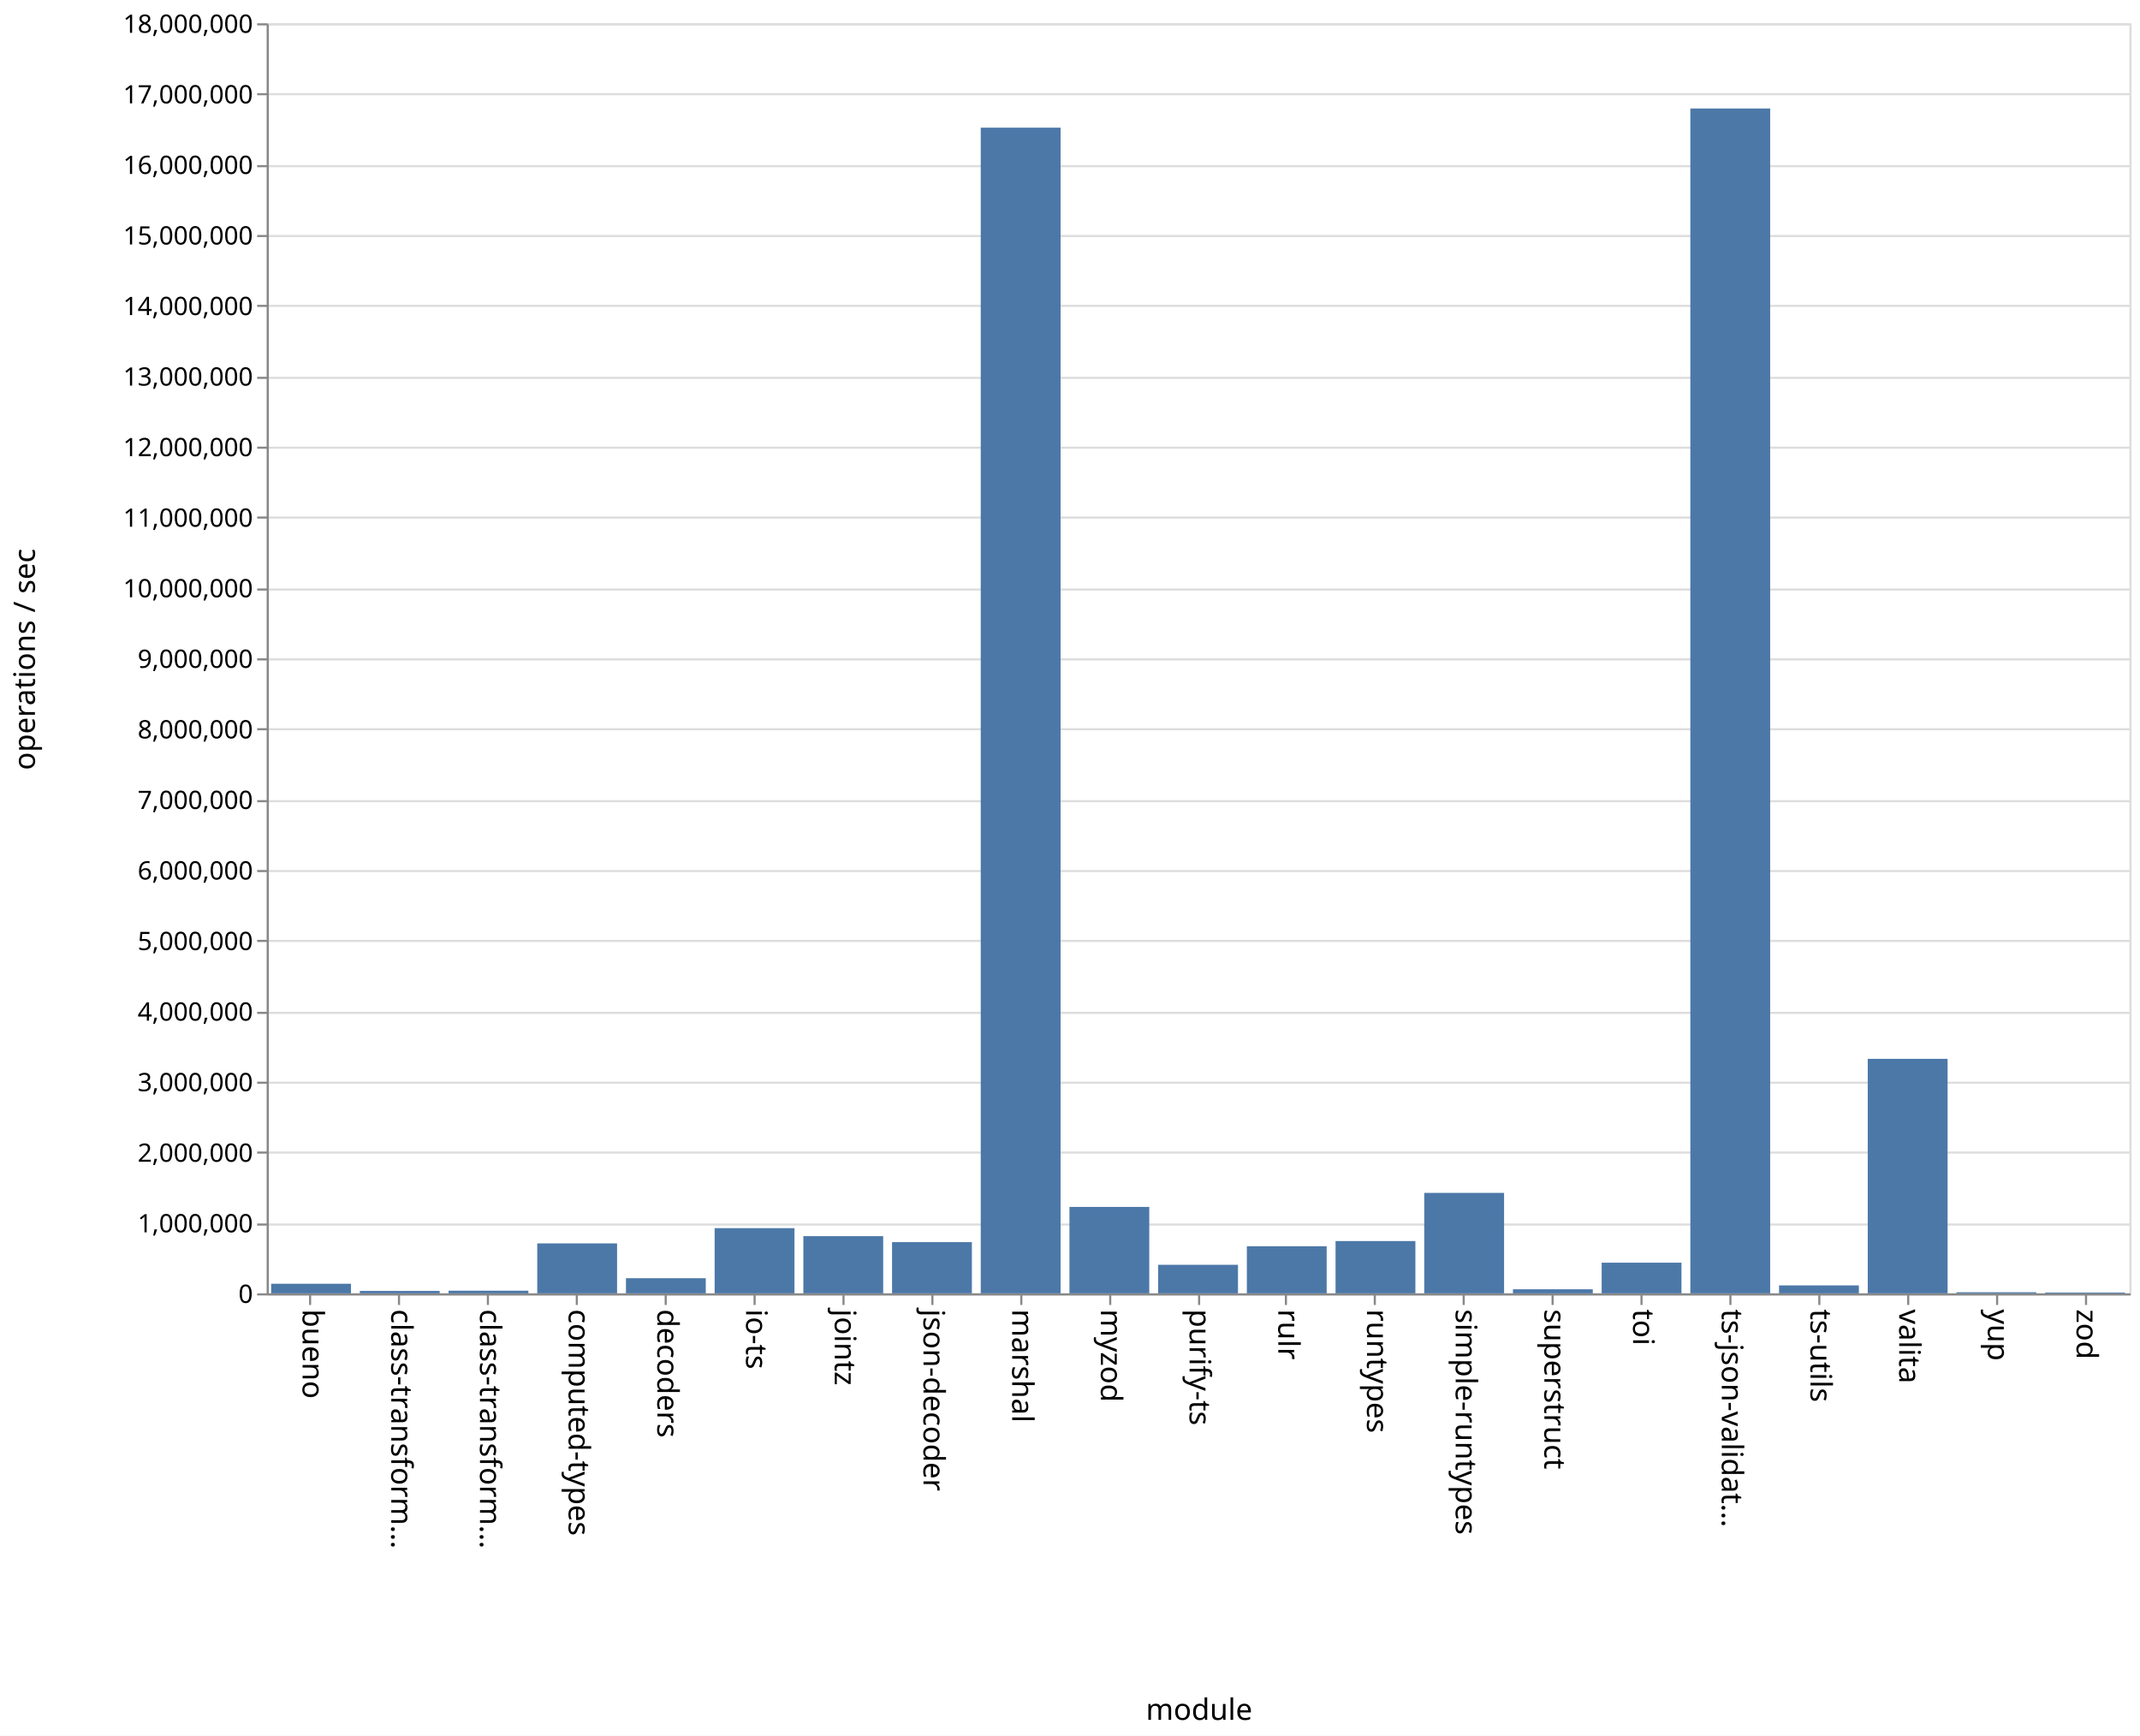
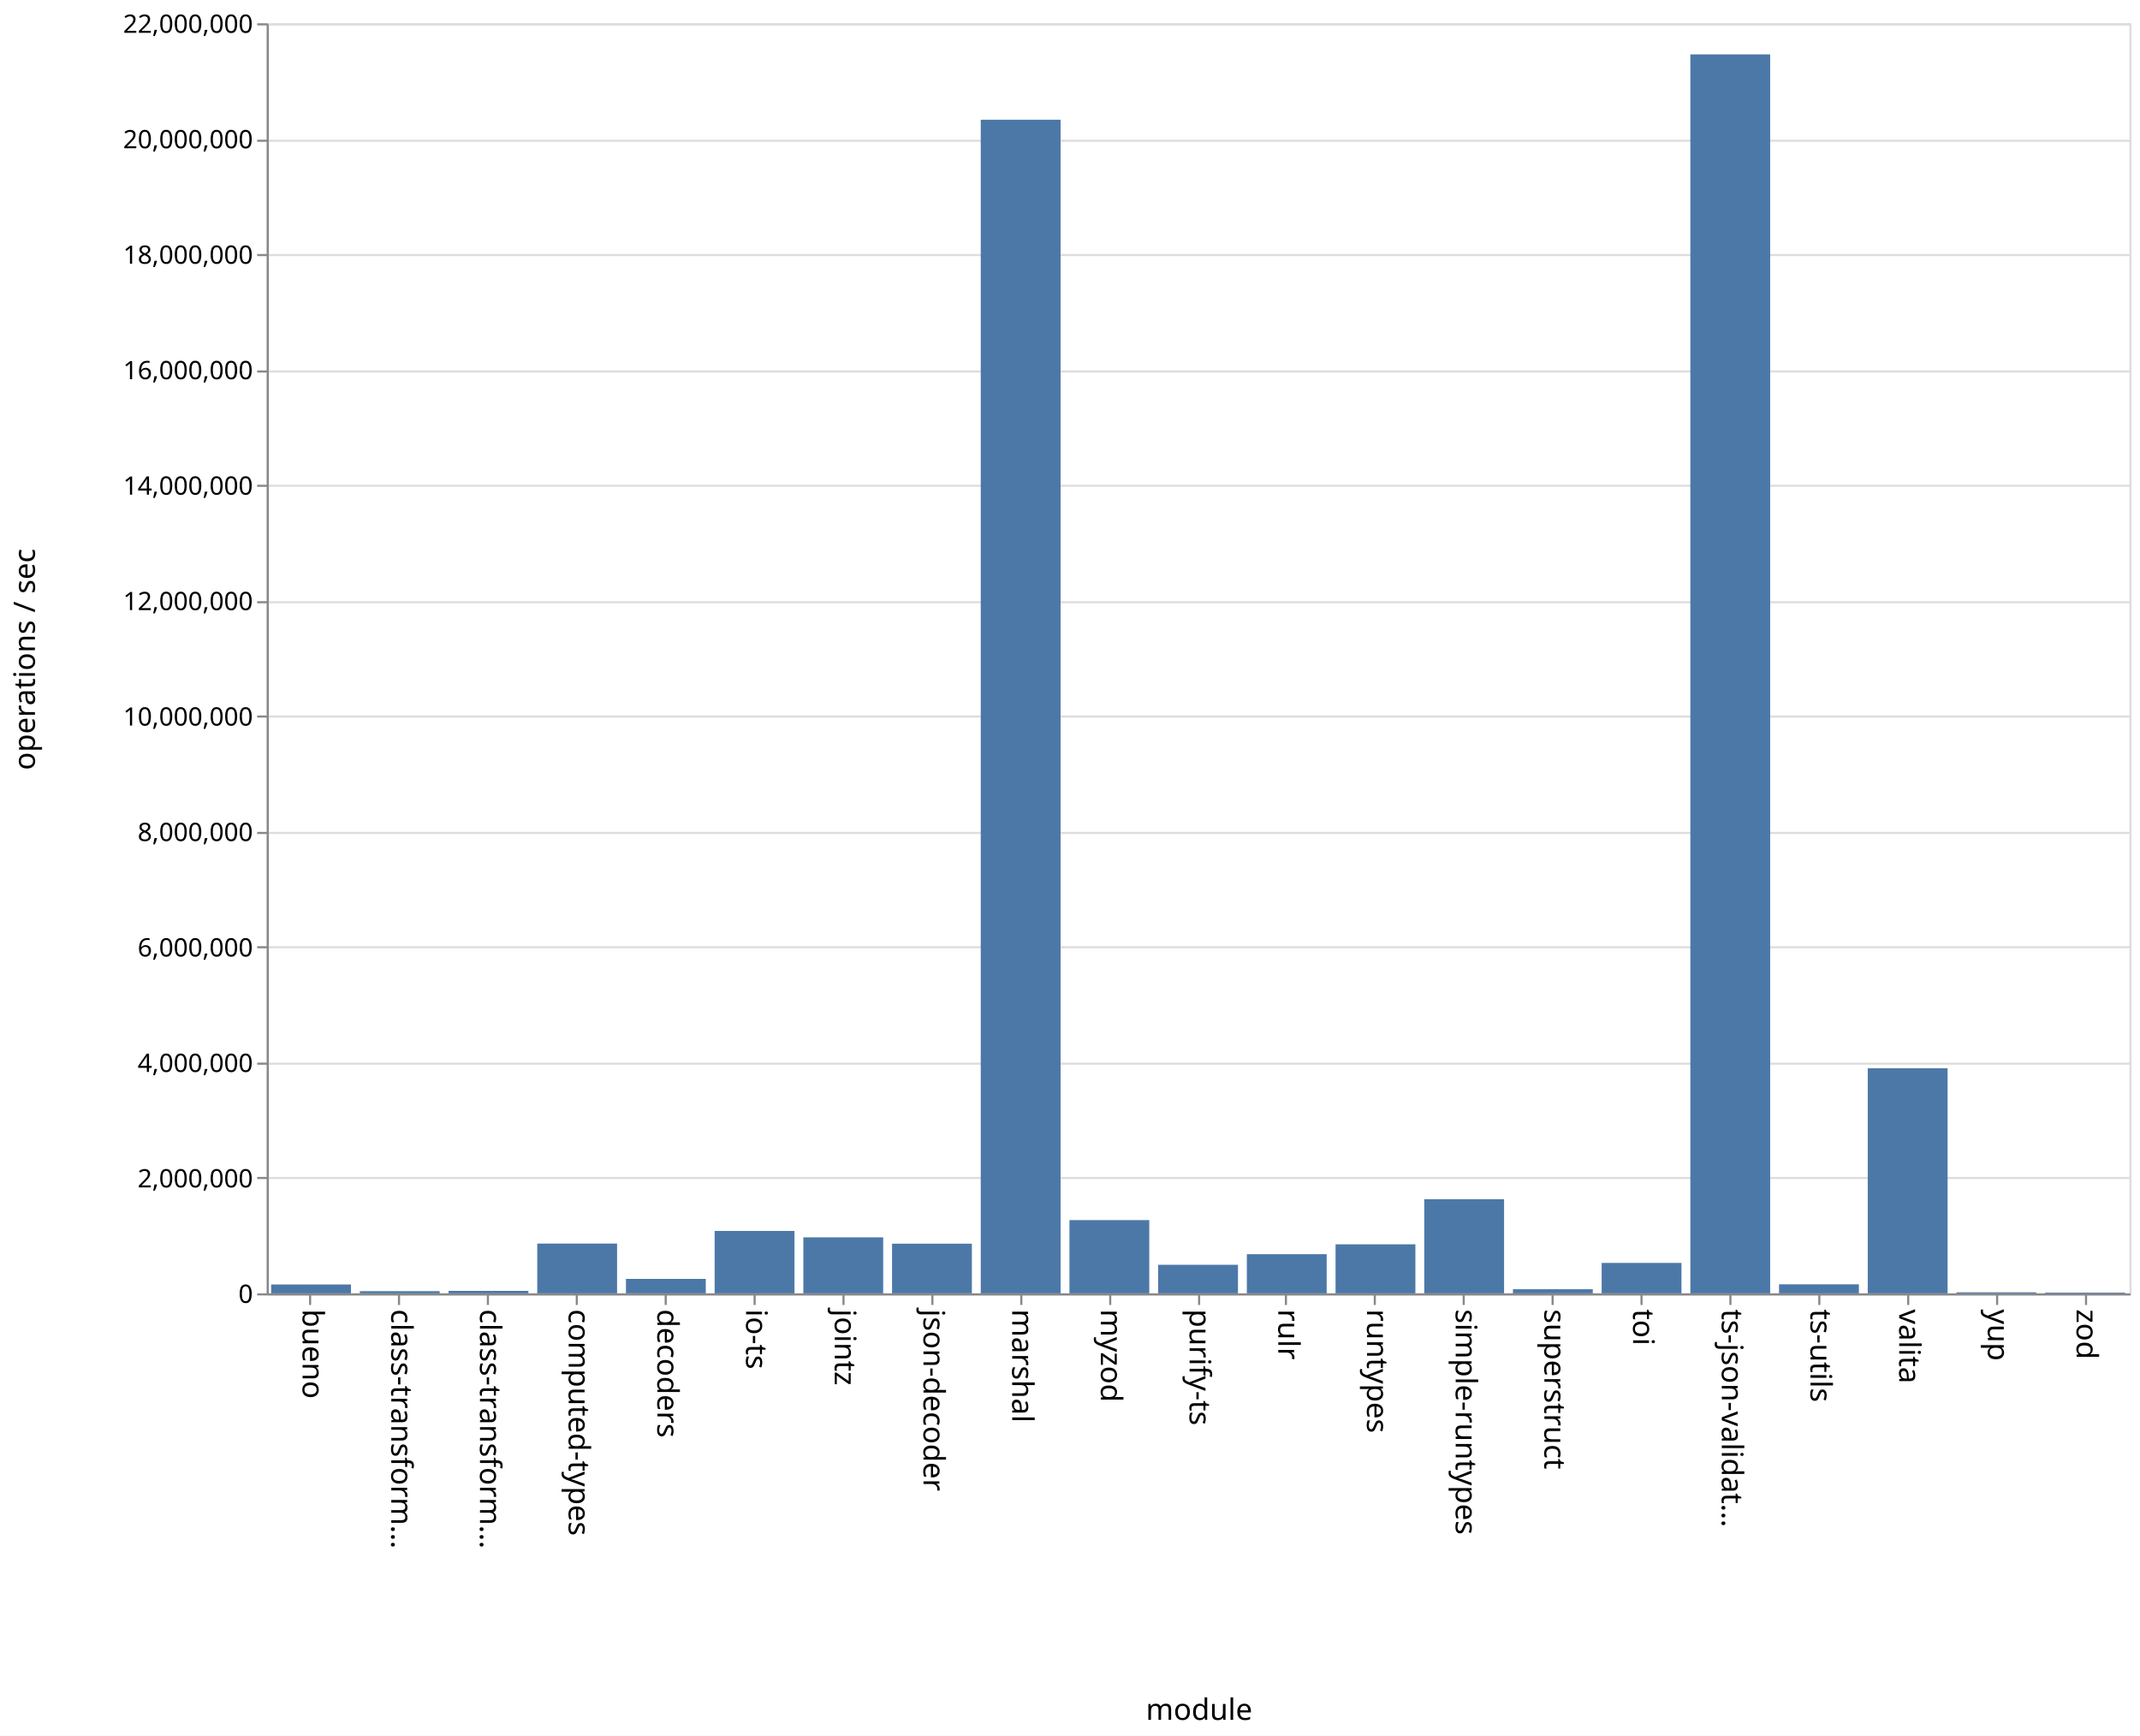
<svg xmlns="http://www.w3.org/2000/svg" class="marks" width="1011" height="820">
  <path fill="#fff" d="M0 0h1011v820H0z" />
  <g class="mark-group role-frame root" aria-roledescription="group mark container" fill="none" stroke-miterlimit="10">
    <path class="background" aria-hidden="true" d="M126.5 11.5h880v600h-880z" stroke="#ddd" />
-     <g class="mark-group role-axis" aria-roledescription="axis" aria-label="Y-axis for a linear scale with values from 0 to 18,000,000">
+     <g class="mark-group role-axis" aria-roledescription="axis" aria-label="Y-axis for a linear scale with values from 0 to 22,000,000">
      <path class="background" aria-hidden="true" d="M126.5 11.5z" pointer-events="none" />
      <g class="mark-rule role-axis-grid" pointer-events="none" stroke="#ddd">
-         <path d="M126.5 611.5h880M126.5 578.5h880M126.5 544.5h880M126.5 511.5h880M126.5 478.5h880M126.5 444.5h880M126.5 411.5h880M126.5 378.5h880M126.5 344.5h880M126.5 311.5h880M126.5 278.5h880M126.5 244.5h880M126.5 211.5h880M126.5 178.5h880M126.5 144.5h880M126.5 111.5h880M126.5 78.5h880M126.5 44.5h880M126.5 11.5h880" />
+         <path d="M126.5 611.5h880M126.5 556.5h880M126.5 502.5h880M126.5 447.5h880M126.5 393.5h880M126.5 338.5h880M126.5 284.5h880M126.5 229.5h880M126.5 175.5h880M126.5 120.5h880M126.5 66.5h880M126.5 11.5h880" />
      </g>
    </g>
    <g class="mark-group role-axis" aria-roledescription="axis" aria-label="X-axis titled 'module' for a discrete scale with 21 values: bueno, class-transformer-validator-async, class-transformer-validator-sync, computed-types, decoders, ending with zod">
      <path class="background" aria-hidden="true" d="M126.5 611.5z" pointer-events="none" />
      <g class="mark-rule role-axis-tick" pointer-events="none" stroke="#888">
        <path d="M146.5 611.5v5M188.5 611.5v5M230.5 611.5v5M272.5 611.5v5M314.5 611.5v5M356.5 611.5v5M398.5 611.5v5M440.5 611.5v5M482.5 611.5v5M524.5 611.5v5M566.5 611.5v5M607.5 611.5v5M649.5 611.5v5M691.5 611.5v5M733.5 611.5v5M775.5 611.5v5M817.5 611.5v5M859.5 611.5v5M901.5 611.5v5M943.5 611.5v5M985.5 611.5v5" />
      </g>
      <g class="mark-text role-axis-label" pointer-events="none" font-family="sans-serif" font-size="14" fill="#000">
        <text transform="rotate(90 -237.774 380.726)">bueno</text>
        <text transform="rotate(90 -216.821 401.679)">class-transform…</text>
        <text transform="rotate(90 -195.869 422.631)">class-transform…</text>
        <text transform="rotate(90 -174.917 443.583)">computed-types</text>
        <text transform="rotate(90 -153.964 464.536)">decoders</text>
        <text transform="rotate(90 -133.012 485.488)">io-ts</text>
        <text transform="rotate(90 -112.06 506.44)">jointz</text>
        <text transform="rotate(90 -91.107 527.393)">json-decoder</text>
        <text transform="rotate(90 -70.155 548.345)">marshal</text>
        <text transform="rotate(90 -49.202 569.298)">myzod</text>
        <text transform="rotate(90 -28.25 590.25)">purify-ts</text>
        <text transform="rotate(90 -7.298 611.202)">rulr</text>
        <text transform="rotate(90 13.655 632.155)">runtypes</text>
        <text transform="rotate(90 34.607 653.107)">simple-runtypes</text>
        <text transform="rotate(90 55.56 674.06)">superstruct</text>
        <text transform="rotate(90 76.512 695.012)">toi</text>
        <text transform="rotate(90 97.464 715.964)">ts-json-validat…</text>
        <text transform="rotate(90 118.417 736.917)">ts-utils</text>
        <text transform="rotate(90 139.369 757.869)">valita</text>
        <text transform="rotate(90 160.321 778.821)">yup</text>
        <text transform="rotate(90 181.274 799.774)">zod</text>
      </g>
      <path stroke="#888" d="M126.5 611.5h880" pointer-events="none" />
      <text text-anchor="middle" transform="translate(566.5 812.5)" font-family="sans-serif" font-size="14" fill="#000" pointer-events="none">module</text>
    </g>
-     <g class="mark-group role-axis" aria-roledescription="axis" aria-label="Y-axis titled 'operations / sec' for a linear scale with values from 0 to 18,000,000">
+     <g class="mark-group role-axis" aria-roledescription="axis" aria-label="Y-axis titled 'operations / sec' for a linear scale with values from 0 to 22,000,000">
      <path class="background" aria-hidden="true" d="M126.5 11.5z" pointer-events="none" />
      <g class="mark-rule role-axis-tick" pointer-events="none" stroke="#888">
-         <path d="M126.5 611.5h-5M126.5 578.5h-5M126.5 544.5h-5M126.5 511.5h-5M126.5 478.5h-5M126.5 444.5h-5M126.5 411.5h-5M126.5 378.5h-5M126.5 344.5h-5M126.5 311.5h-5M126.5 278.5h-5M126.5 244.5h-5M126.5 211.5h-5M126.5 178.5h-5M126.5 144.5h-5M126.5 111.5h-5M126.5 78.5h-5M126.5 44.5h-5M126.5 11.5h-5" />
+         <path d="M126.5 611.5h-5M126.5 556.5h-5M126.5 502.5h-5M126.5 447.5h-5M126.5 393.5h-5M126.5 338.5h-5M126.5 284.5h-5M126.5 229.5h-5M126.5 175.5h-5M126.5 120.5h-5M126.5 66.5h-5M126.5 11.5h-5" />
      </g>
      <g class="mark-text role-axis-label" pointer-events="none" text-anchor="end" font-family="sans-serif" font-size="12" fill="#000">
        <text transform="translate(119.5 615.5)">0</text>
-         <text transform="translate(119.5 582.167)">1,000,000</text>
-         <text transform="translate(119.5 548.833)">2,000,000</text>
-         <text transform="translate(119.5 515.5)">3,000,000</text>
-         <text transform="translate(119.5 482.167)">4,000,000</text>
-         <text transform="translate(119.5 448.833)">5,000,000</text>
-         <text transform="translate(119.5 415.5)">6,000,000</text>
-         <text transform="translate(119.5 382.167)">7,000,000</text>
-         <text transform="translate(119.5 348.833)">8,000,000</text>
-         <text transform="translate(119.5 315.5)">9,000,000</text>
-         <text transform="translate(119.5 282.167)">10,000,000</text>
-         <text transform="translate(119.5 248.833)">11,000,000</text>
-         <text transform="translate(119.5 215.5)">12,000,000</text>
-         <text transform="translate(119.5 182.167)">13,000,000</text>
-         <text transform="translate(119.5 148.833)">14,000,000</text>
-         <text transform="translate(119.5 115.5)">15,000,000</text>
-         <text transform="translate(119.5 82.167)">16,000,000</text>
-         <text transform="translate(119.5 48.833)">17,000,000</text>
-         <text transform="translate(119.5 15.5)">18,000,000</text>
+         <text transform="translate(119.5 560.955)">2,000,000</text>
+         <text transform="translate(119.5 506.41)">4,000,000</text>
+         <text transform="translate(119.5 451.864)">6,000,000</text>
+         <text transform="translate(119.5 397.318)">8,000,000</text>
+         <text transform="translate(119.5 342.773)">10,000,000</text>
+         <text transform="translate(119.5 288.227)">12,000,000</text>
+         <text transform="translate(119.5 233.682)">14,000,000</text>
+         <text transform="translate(119.5 179.136)">16,000,000</text>
+         <text transform="translate(119.5 124.59)">18,000,000</text>
+         <text transform="translate(119.5 70.045)">20,000,000</text>
+         <text transform="translate(119.5 15.5)">22,000,000</text>
      </g>
      <path stroke="#888" d="M126.5 611.5v-600" pointer-events="none" />
      <text text-anchor="middle" transform="rotate(-90 164 147.5)" font-family="sans-serif" font-size="14" fill="#000" pointer-events="none">operations / sec</text>
    </g>
    <g class="mark-rect role-mark marks" aria-roledescription="rect mark container" fill="#4c78a8">
-       <path d="M128.095 606.475h37.715V611h-37.715zM170 609.866h37.714V611H170zM211.905 609.76h37.714V611h-37.714zM253.81 587.412h37.714V611H253.81zM295.714 603.85h37.715V611h-37.715zM337.619 580.219h37.714V611H337.62zM379.524 583.984h37.714V611h-37.714zM421.429 586.817h37.714V611h-37.714zM463.333 60.302h37.715V611h-37.715zM505.238 570.175h37.714V611h-37.714zM547.143 597.505h37.714V611h-37.714zM589.048 588.746h37.714V611h-37.714zM630.952 586.307h37.715V611h-37.715zM672.857 563.533h37.714V611h-37.714zM714.762 609.07h37.714V611h-37.714zM756.667 596.529h37.714V611h-37.714zM798.571 51.248h37.715V611H798.57zM840.476 607.254h37.714V611h-37.714zM882.381 500.22h37.714V611h-37.714zM924.286 610.473H962V611h-37.714zM966.19 610.63h37.715v.37H966.19z" />
+       <path d="M128.095 606.821h37.715V611h-37.715zM170 609.962h37.714V611H170zM211.905 609.83h37.714V611h-37.714zM253.81 587.475h37.714V611H253.81zM295.714 604.18h37.715V611h-37.715zM337.619 581.525h37.714V611H337.62zM379.524 584.533h37.714V611h-37.714zM421.429 587.527h37.714V611h-37.714zM463.333 56.559h37.715V611h-37.715zM505.238 576.408h37.714V611h-37.714zM547.143 597.51h37.714V611h-37.714zM589.048 592.501h37.714V611h-37.714zM630.952 587.83h37.715V611h-37.715zM672.857 566.536h37.714V611h-37.714zM714.762 609.06h37.714V611h-37.714zM756.667 596.62h37.714V611h-37.714zM798.571 25.685h37.715V611H798.57zM840.476 606.722h37.714V611h-37.714zM882.381 504.672h37.714V611h-37.714zM924.286 610.505H962V611h-37.714zM966.19 610.636h37.715V611H966.19z" />
    </g>
  </g>
</svg>
